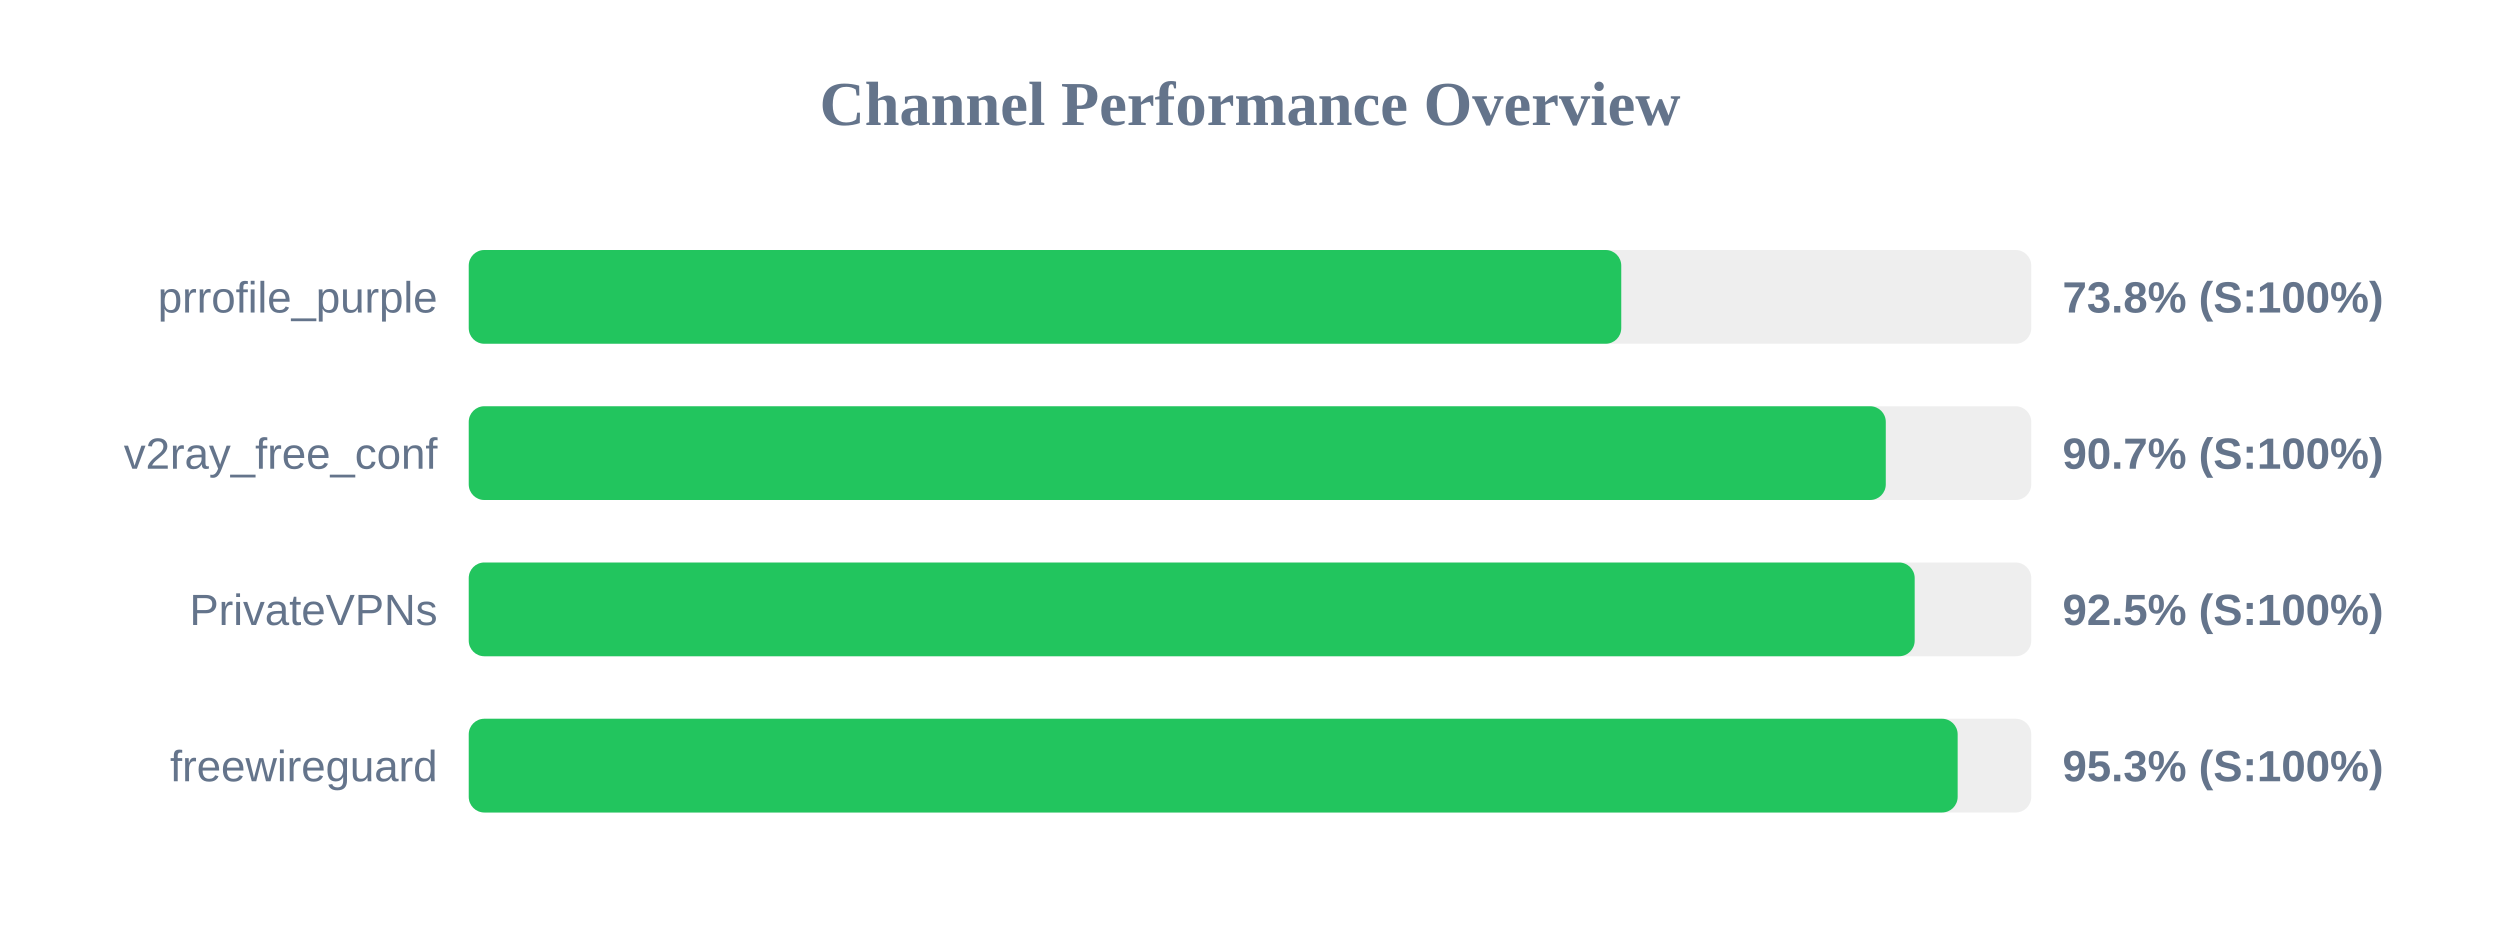
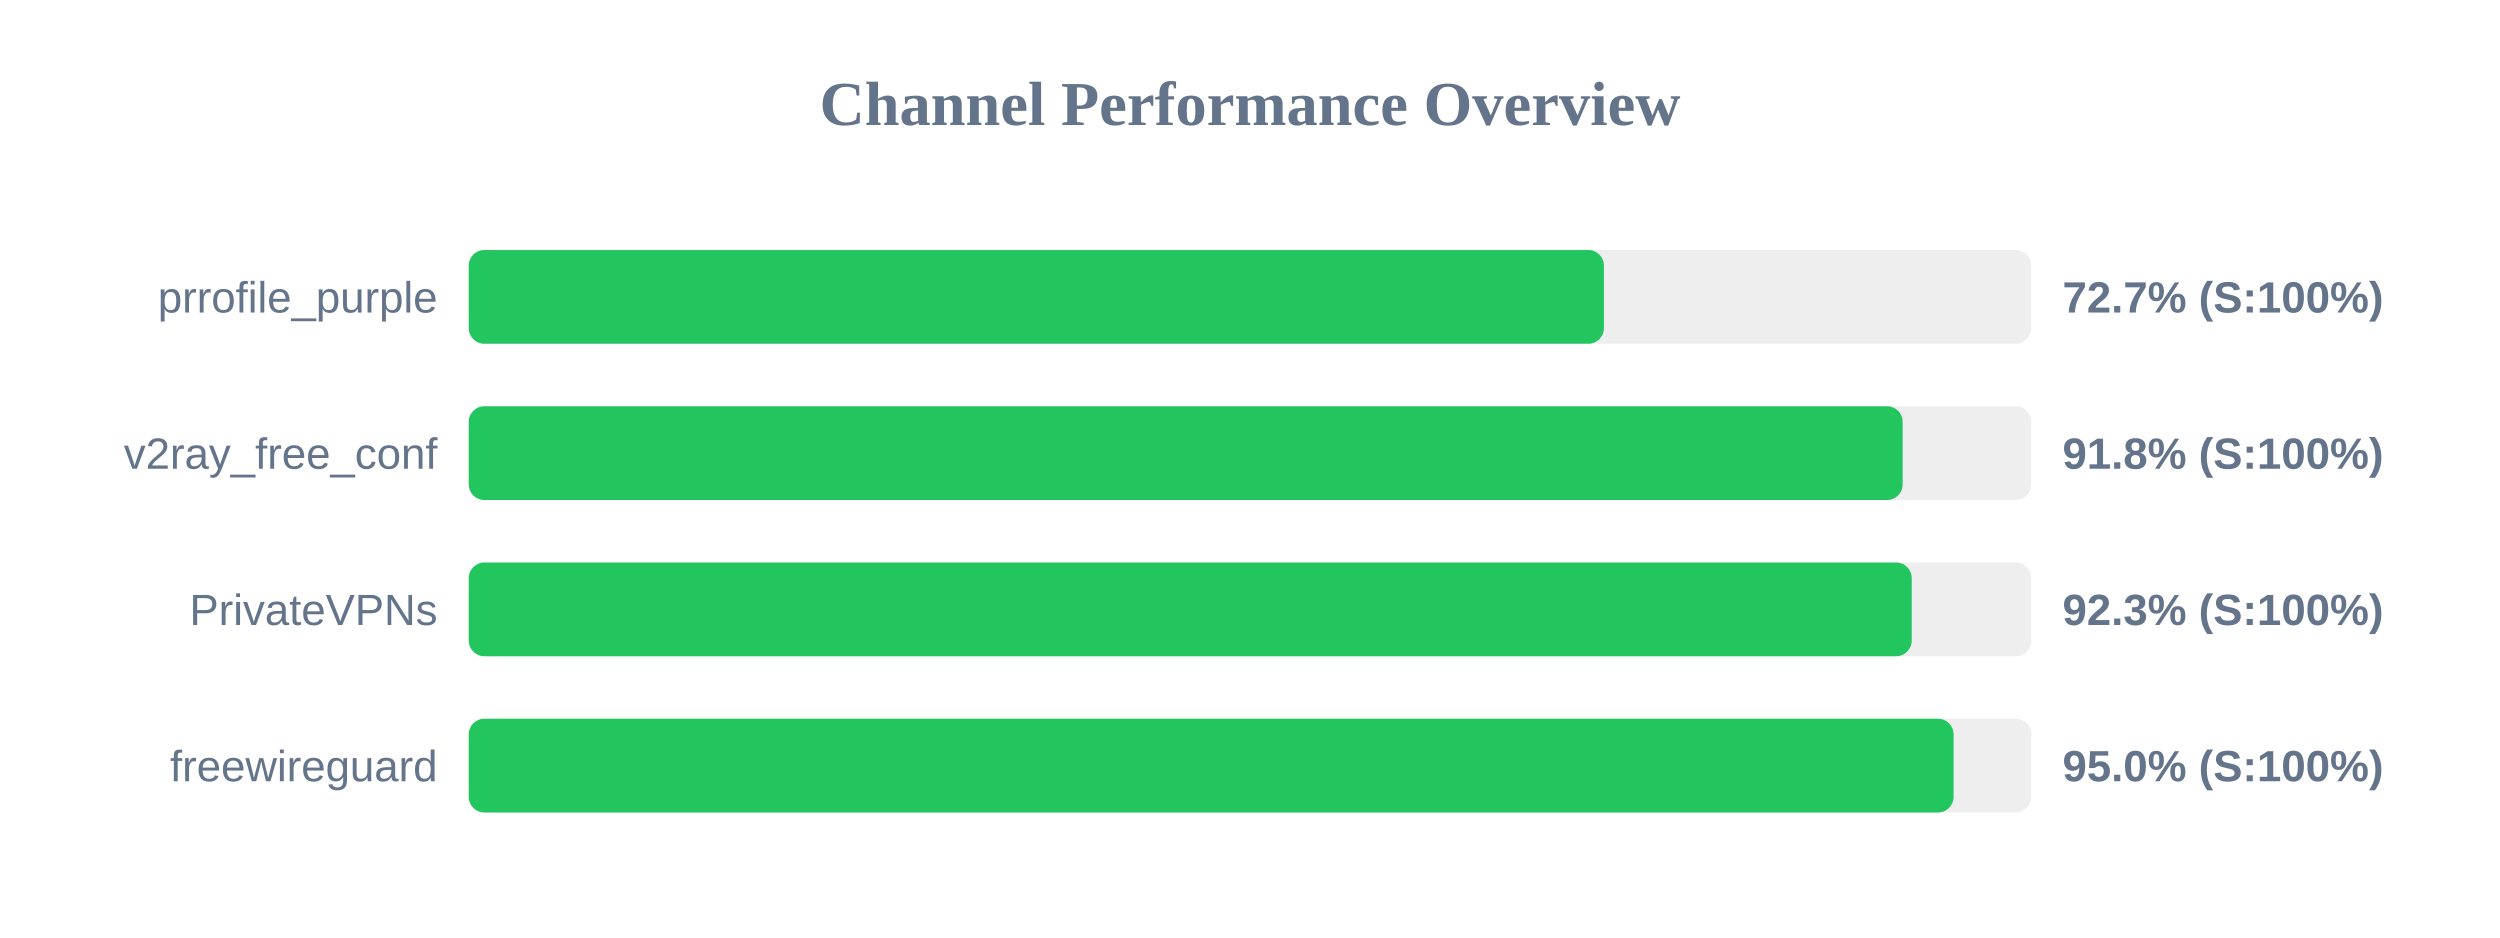
<svg xmlns="http://www.w3.org/2000/svg" width="800" height="300" version="1.1">
  <style>
        .row { font: 14px Arial; fill: #64748b; }
        .score { font: bold 14px Arial; fill: #64748b; }
    </style>
  <text x="400" y="40" text-anchor="middle" font-size="20px" font-weight="bold" fill="#64748b">Channel Performance Overview</text>
  <rect x="150" y="80" width="500" height="30" fill="#eee" rx="5" />
-   <rect x="150" y="80" width="368.8" height="30" fill="#22c55e" rx="5" />
+   <rect x="150" y="80" width="363.25" height="30" fill="#22c55e" rx="5" />
  <text x="140" y="100" text-anchor="end" class="row">prrofile_purple</text>
-   <text x="660" y="100" text-anchor="start" class="score">73.8% (S:100%)</text>
+   <text x="660" y="100" text-anchor="start" class="score">72.7% (S:100%)</text>
  <rect x="150" y="130" width="500" height="30" fill="#eee" rx="5" />
-   <rect x="150" y="130" width="453.45" height="30" fill="#22c55e" rx="5" />
+   <rect x="150" y="130" width="458.85" height="30" fill="#22c55e" rx="5" />
  <text x="140" y="150" text-anchor="end" class="row">v2ray_free_conf</text>
-   <text x="660" y="150" text-anchor="start" class="score">90.7% (S:100%)</text>
+   <text x="660" y="150" text-anchor="start" class="score">91.8% (S:100%)</text>
  <rect x="150" y="180" width="500" height="30" fill="#eee" rx="5" />
-   <rect x="150" y="180" width="462.7" height="30" fill="#22c55e" rx="5" />
+   <rect x="150" y="180" width="461.75" height="30" fill="#22c55e" rx="5" />
  <text x="140" y="200" text-anchor="end" class="row">PrivateVPNs</text>
-   <text x="660" y="200" text-anchor="start" class="score">92.5% (S:100%)</text>
+   <text x="660" y="200" text-anchor="start" class="score">92.3% (S:100%)</text>
  <rect x="150" y="230" width="500" height="30" fill="#eee" rx="5" />
-   <rect x="150" y="230" width="476.45" height="30" fill="#22c55e" rx="5" />
+   <rect x="150" y="230" width="475.15" height="30" fill="#22c55e" rx="5" />
  <text x="140" y="250" text-anchor="end" class="row">freewireguard</text>
-   <text x="660" y="250" text-anchor="start" class="score">95.3% (S:100%)</text>
+   <text x="660" y="250" text-anchor="start" class="score">95.0% (S:100%)</text>
</svg>
